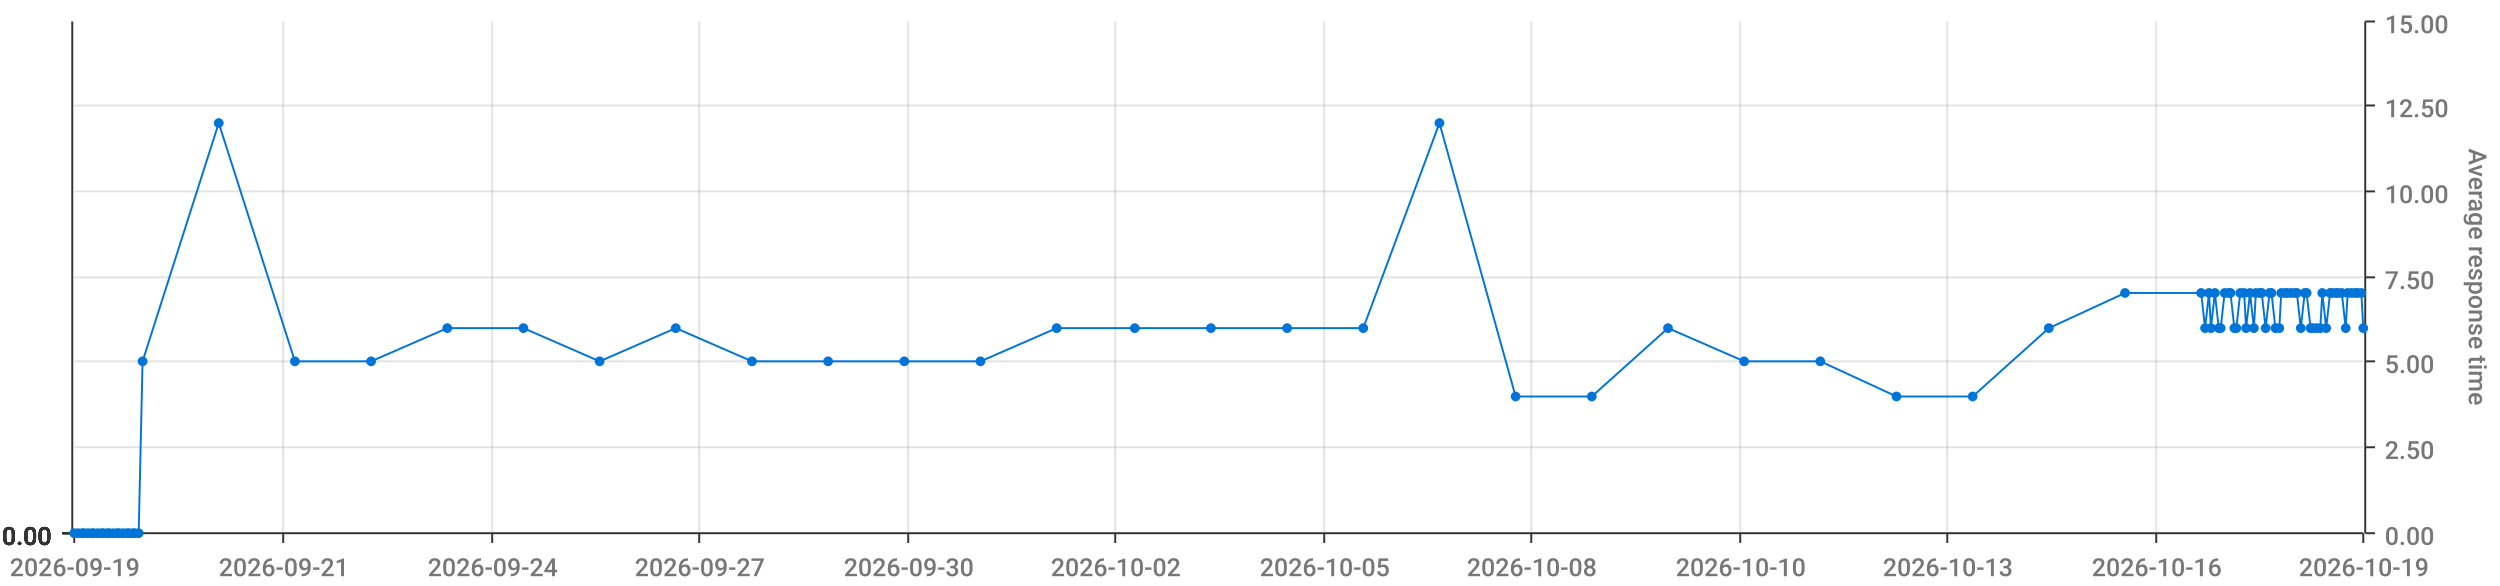
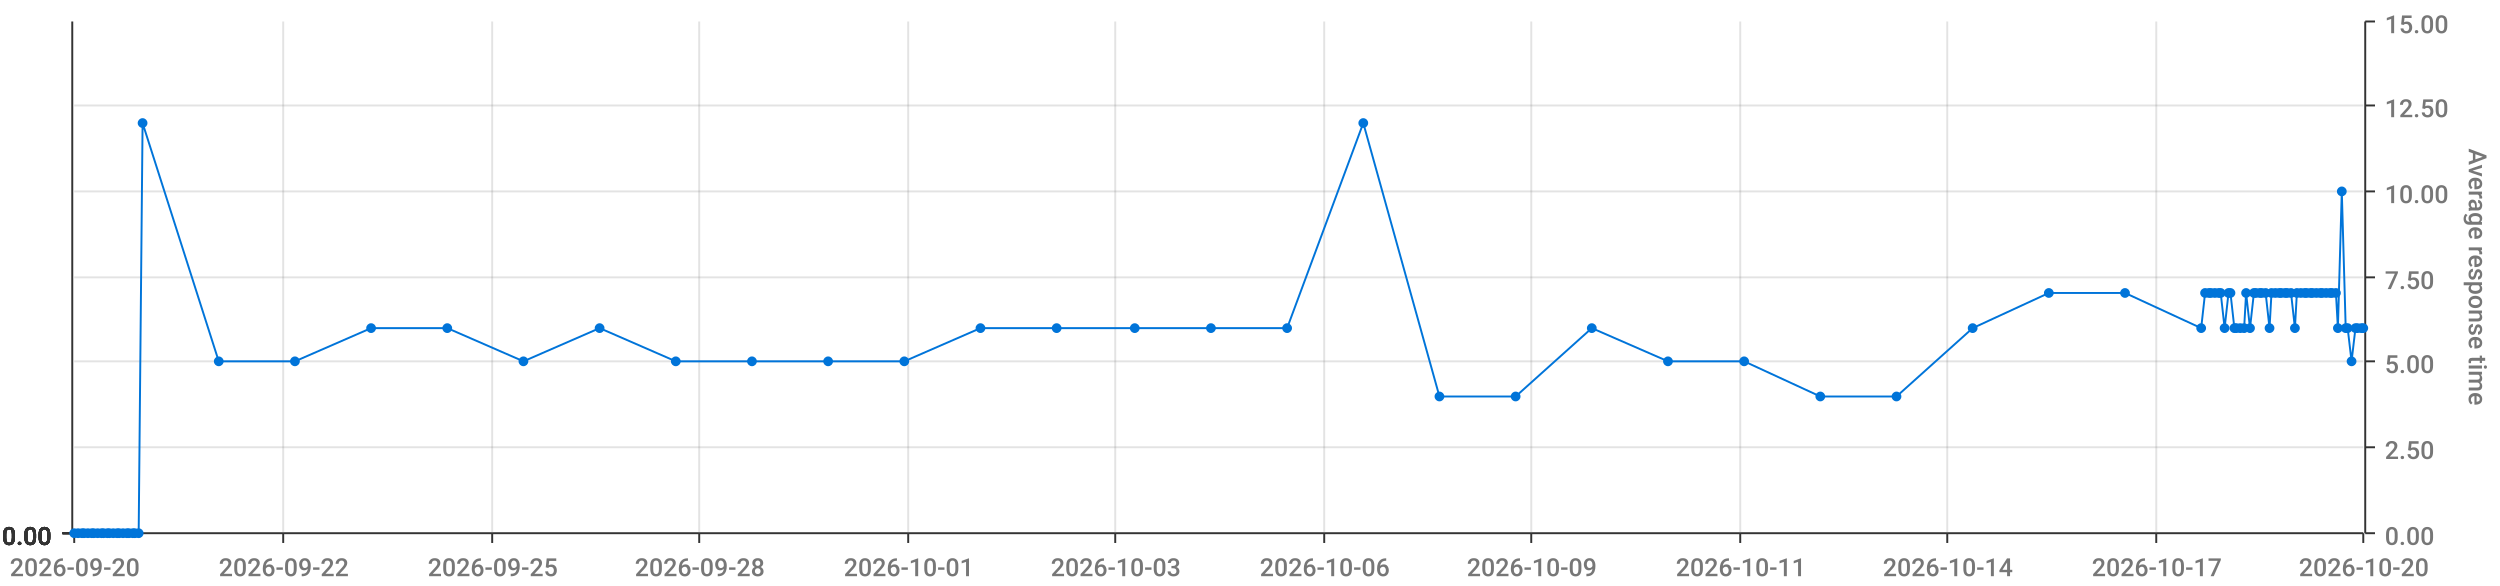
<svg xmlns="http://www.w3.org/2000/svg" viewBox="0 0 1280 300">
  <path d="M 0 0 L 1280 0 L 1280 300 L 0 300 L 0 0" style="stroke-width:0;stroke:rgba(255,255,255,1.0);fill:rgba(255,255,255,0.0)" />
  <path d="M 38 11 L 1210 11 L 1210 273 L 38 273 L 38 11" style="stroke-width:0;stroke:rgba(255,255,255,1.0);fill:rgba(255,255,255,0.0)" />
  <path d="M 38 273 L 1210 273" style="stroke-width:1;stroke:rgba(51,51,51,1.0);fill:rgba(255,255,255,0.0)" />
  <path d="M 38 273 L 38 278" style="stroke-width:1;stroke:rgba(51,51,51,1.0);fill:rgba(255,255,255,0.0)" />
-   <text x="5" y="295" style="stroke-width:0;stroke:none;fill:rgba(119,119,119,1.0);font-size:12.8px;font-family:'Roboto Medium',sans-serif">2026-09-19</text>
+   <text x="5" y="295" style="stroke-width:0;stroke:none;fill:rgba(119,119,119,1.0);font-size:12.8px;font-family:'Roboto Medium',sans-serif">2026-09-20</text>
  <path d="M 145 273 L 145 278" style="stroke-width:1;stroke:rgba(51,51,51,1.0);fill:rgba(255,255,255,0.0)" />
-   <text x="112" y="295" style="stroke-width:0;stroke:none;fill:rgba(119,119,119,1.0);font-size:12.8px;font-family:'Roboto Medium',sans-serif">2026-09-21</text>
+   <text x="112" y="295" style="stroke-width:0;stroke:none;fill:rgba(119,119,119,1.0);font-size:12.8px;font-family:'Roboto Medium',sans-serif">2026-09-22</text>
  <path d="M 252 273 L 252 278" style="stroke-width:1;stroke:rgba(51,51,51,1.0);fill:rgba(255,255,255,0.0)" />
-   <text x="219" y="295" style="stroke-width:0;stroke:none;fill:rgba(119,119,119,1.0);font-size:12.8px;font-family:'Roboto Medium',sans-serif">2026-09-24</text>
+   <text x="219" y="295" style="stroke-width:0;stroke:none;fill:rgba(119,119,119,1.0);font-size:12.8px;font-family:'Roboto Medium',sans-serif">2026-09-25</text>
  <path d="M 358 273 L 358 278" style="stroke-width:1;stroke:rgba(51,51,51,1.0);fill:rgba(255,255,255,0.0)" />
-   <text x="325" y="295" style="stroke-width:0;stroke:none;fill:rgba(119,119,119,1.0);font-size:12.8px;font-family:'Roboto Medium',sans-serif">2026-09-27</text>
+   <text x="325" y="295" style="stroke-width:0;stroke:none;fill:rgba(119,119,119,1.0);font-size:12.8px;font-family:'Roboto Medium',sans-serif">2026-09-28</text>
  <path d="M 465 273 L 465 278" style="stroke-width:1;stroke:rgba(51,51,51,1.0);fill:rgba(255,255,255,0.0)" />
-   <text x="432" y="295" style="stroke-width:0;stroke:none;fill:rgba(119,119,119,1.0);font-size:12.8px;font-family:'Roboto Medium',sans-serif">2026-09-30</text>
+   <text x="432" y="295" style="stroke-width:0;stroke:none;fill:rgba(119,119,119,1.0);font-size:12.8px;font-family:'Roboto Medium',sans-serif">2026-10-01</text>
  <path d="M 571 273 L 571 278" style="stroke-width:1;stroke:rgba(51,51,51,1.0);fill:rgba(255,255,255,0.0)" />
-   <text x="538" y="295" style="stroke-width:0;stroke:none;fill:rgba(119,119,119,1.0);font-size:12.8px;font-family:'Roboto Medium',sans-serif">2026-10-02</text>
+   <text x="538" y="295" style="stroke-width:0;stroke:none;fill:rgba(119,119,119,1.0);font-size:12.8px;font-family:'Roboto Medium',sans-serif">2026-10-03</text>
  <path d="M 678 273 L 678 278" style="stroke-width:1;stroke:rgba(51,51,51,1.0);fill:rgba(255,255,255,0.0)" />
-   <text x="645" y="295" style="stroke-width:0;stroke:none;fill:rgba(119,119,119,1.0);font-size:12.8px;font-family:'Roboto Medium',sans-serif">2026-10-05</text>
+   <text x="645" y="295" style="stroke-width:0;stroke:none;fill:rgba(119,119,119,1.0);font-size:12.8px;font-family:'Roboto Medium',sans-serif">2026-10-06</text>
  <path d="M 784 273 L 784 278" style="stroke-width:1;stroke:rgba(51,51,51,1.0);fill:rgba(255,255,255,0.0)" />
-   <text x="751" y="295" style="stroke-width:0;stroke:none;fill:rgba(119,119,119,1.0);font-size:12.8px;font-family:'Roboto Medium',sans-serif">2026-10-08</text>
+   <text x="751" y="295" style="stroke-width:0;stroke:none;fill:rgba(119,119,119,1.0);font-size:12.8px;font-family:'Roboto Medium',sans-serif">2026-10-09</text>
  <path d="M 891 273 L 891 278" style="stroke-width:1;stroke:rgba(51,51,51,1.0);fill:rgba(255,255,255,0.0)" />
-   <text x="858" y="295" style="stroke-width:0;stroke:none;fill:rgba(119,119,119,1.0);font-size:12.8px;font-family:'Roboto Medium',sans-serif">2026-10-10</text>
+   <text x="858" y="295" style="stroke-width:0;stroke:none;fill:rgba(119,119,119,1.0);font-size:12.8px;font-family:'Roboto Medium',sans-serif">2026-10-11</text>
  <path d="M 997 273 L 997 278" style="stroke-width:1;stroke:rgba(51,51,51,1.0);fill:rgba(255,255,255,0.0)" />
-   <text x="964" y="295" style="stroke-width:0;stroke:none;fill:rgba(119,119,119,1.0);font-size:12.8px;font-family:'Roboto Medium',sans-serif">2026-10-13</text>
+   <text x="964" y="295" style="stroke-width:0;stroke:none;fill:rgba(119,119,119,1.0);font-size:12.8px;font-family:'Roboto Medium',sans-serif">2026-10-14</text>
  <path d="M 1104 273 L 1104 278" style="stroke-width:1;stroke:rgba(51,51,51,1.0);fill:rgba(255,255,255,0.0)" />
-   <text x="1071" y="295" style="stroke-width:0;stroke:none;fill:rgba(119,119,119,1.0);font-size:12.8px;font-family:'Roboto Medium',sans-serif">2026-10-16</text>
+   <text x="1071" y="295" style="stroke-width:0;stroke:none;fill:rgba(119,119,119,1.0);font-size:12.8px;font-family:'Roboto Medium',sans-serif">2026-10-17</text>
  <path d="M 1210 273 L 1210 278" style="stroke-width:1;stroke:rgba(51,51,51,1.0);fill:rgba(255,255,255,0.0)" />
-   <text x="1177" y="295" style="stroke-width:0;stroke:none;fill:rgba(119,119,119,1.0);font-size:12.8px;font-family:'Roboto Medium',sans-serif">2026-10-19</text>
+   <text x="1177" y="295" style="stroke-width:0;stroke:none;fill:rgba(119,119,119,1.0);font-size:12.8px;font-family:'Roboto Medium',sans-serif">2026-10-20</text>
  <path d="M 145 273 L 145 11" style="stroke-width:1;stroke:rgba(119,119,119,0.2);fill:none" />
  <path d="M 252 273 L 252 11" style="stroke-width:1;stroke:rgba(119,119,119,0.2);fill:none" />
  <path d="M 358 273 L 358 11" style="stroke-width:1;stroke:rgba(119,119,119,0.2);fill:none" />
  <path d="M 465 273 L 465 11" style="stroke-width:1;stroke:rgba(119,119,119,0.2);fill:none" />
  <path d="M 571 273 L 571 11" style="stroke-width:1;stroke:rgba(119,119,119,0.2);fill:none" />
  <path d="M 678 273 L 678 11" style="stroke-width:1;stroke:rgba(119,119,119,0.2);fill:none" />
  <path d="M 784 273 L 784 11" style="stroke-width:1;stroke:rgba(119,119,119,0.2);fill:none" />
  <path d="M 891 273 L 891 11" style="stroke-width:1;stroke:rgba(119,119,119,0.2);fill:none" />
  <path d="M 997 273 L 997 11" style="stroke-width:1;stroke:rgba(119,119,119,0.2);fill:none" />
  <path d="M 1104 273 L 1104 11" style="stroke-width:1;stroke:rgba(119,119,119,0.2);fill:none" />
  <path d="M 1211 273 L 1211 11" style="stroke-width:1;stroke:rgba(51,51,51,1.0);fill:rgba(255,255,255,0.0)" />
  <path d="M 1211 273 L 1216 273" style="stroke-width:1;stroke:rgba(51,51,51,1.0);fill:rgba(255,255,255,0.0)" />
  <text x="1221" y="279" style="stroke-width:0;stroke:none;fill:rgba(119,119,119,1.0);font-size:12.8px;font-family:'Roboto Medium',sans-serif">0.00</text>
  <path d="M 1211 229 L 1216 229" style="stroke-width:1;stroke:rgba(51,51,51,1.0);fill:rgba(255,255,255,0.0)" />
  <text x="1221" y="235" style="stroke-width:0;stroke:none;fill:rgba(119,119,119,1.0);font-size:12.8px;font-family:'Roboto Medium',sans-serif">2.50</text>
  <path d="M 1211 185 L 1216 185" style="stroke-width:1;stroke:rgba(51,51,51,1.0);fill:rgba(255,255,255,0.0)" />
  <text x="1221" y="191" style="stroke-width:0;stroke:none;fill:rgba(119,119,119,1.0);font-size:12.8px;font-family:'Roboto Medium',sans-serif">5.00</text>
  <path d="M 1211 142 L 1216 142" style="stroke-width:1;stroke:rgba(51,51,51,1.0);fill:rgba(255,255,255,0.0)" />
  <text x="1221" y="148" style="stroke-width:0;stroke:none;fill:rgba(119,119,119,1.0);font-size:12.8px;font-family:'Roboto Medium',sans-serif">7.50</text>
  <path d="M 1211 98 L 1216 98" style="stroke-width:1;stroke:rgba(51,51,51,1.0);fill:rgba(255,255,255,0.0)" />
  <text x="1221" y="104" style="stroke-width:0;stroke:none;fill:rgba(119,119,119,1.0);font-size:12.8px;font-family:'Roboto Medium',sans-serif">10.00</text>
  <path d="M 1211 54 L 1216 54" style="stroke-width:1;stroke:rgba(51,51,51,1.0);fill:rgba(255,255,255,0.0)" />
  <text x="1221" y="60" style="stroke-width:0;stroke:none;fill:rgba(119,119,119,1.0);font-size:12.8px;font-family:'Roboto Medium',sans-serif">12.50</text>
  <path d="M 1211 11 L 1216 11" style="stroke-width:1;stroke:rgba(51,51,51,1.0);fill:rgba(255,255,255,0.0)" />
  <text x="1221" y="17" style="stroke-width:0;stroke:none;fill:rgba(119,119,119,1.0);font-size:12.8px;font-family:'Roboto Medium',sans-serif">15.00</text>
  <text x="1264" y="76" style="stroke-width:0;stroke:none;fill:rgba(119,119,119,1.0);font-size:12.8px;font-family:'Roboto Medium',sans-serif" transform="rotate(90.00,1264,76)">Average response time</text>
  <path d="M 38 273 L 1210 273" style="stroke-width:0;stroke:rgba(255,255,255,0.0);fill:none" />
  <path d="M 38 229 L 1210 229" style="stroke-width:1;stroke:rgba(119,119,119,0.2);fill:none" />
  <path d="M 38 185 L 1210 185" style="stroke-width:1;stroke:rgba(119,119,119,0.2);fill:none" />
  <path d="M 38 142 L 1210 142" style="stroke-width:1;stroke:rgba(119,119,119,0.2);fill:none" />
  <path d="M 38 98 L 1210 98" style="stroke-width:1;stroke:rgba(119,119,119,0.2);fill:none" />
  <path d="M 38 54 L 1210 54" style="stroke-width:1;stroke:rgba(119,119,119,0.2);fill:none" />
  <path d="M 37 273 L 37 11" style="stroke-width:1;stroke:rgba(51,51,51,1.0);fill:rgba(255,255,255,0.0)" />
  <path d="M 37 273 L 32 273" style="stroke-width:1;stroke:rgba(51,51,51,1.0);fill:rgba(255,255,255,0.0)" />
  <text x="1" y="279" style="stroke-width:0;stroke:none;fill:rgba(51,51,51,1.0);font-size:12.8px;font-family:'Roboto Medium',sans-serif">0.00</text>
  <path d="M 37 273 L 32 273" style="stroke-width:1;stroke:rgba(51,51,51,1.0);fill:rgba(255,255,255,0.0)" />
  <text x="1" y="279" style="stroke-width:0;stroke:none;fill:rgba(51,51,51,1.0);font-size:12.8px;font-family:'Roboto Medium',sans-serif">0.00</text>
  <path d="M 37 273 L 32 273" style="stroke-width:1;stroke:rgba(51,51,51,1.0);fill:rgba(255,255,255,0.0)" />
  <text x="1" y="279" style="stroke-width:0;stroke:none;fill:rgba(51,51,51,1.0);font-size:12.8px;font-family:'Roboto Medium',sans-serif">0.00</text>
  <path d="M 37 273 L 32 273" style="stroke-width:1;stroke:rgba(51,51,51,1.0);fill:rgba(255,255,255,0.0)" />
  <text x="1" y="279" style="stroke-width:0;stroke:none;fill:rgba(51,51,51,1.0);font-size:12.8px;font-family:'Roboto Medium',sans-serif">0.00</text>
  <path d="M 37 273 L 32 273" style="stroke-width:1;stroke:rgba(51,51,51,1.0);fill:rgba(255,255,255,0.0)" />
  <text x="1" y="279" style="stroke-width:0;stroke:none;fill:rgba(51,51,51,1.0);font-size:12.8px;font-family:'Roboto Medium',sans-serif">0.00</text>
  <path d="M 37 273 L 32 273" style="stroke-width:1;stroke:rgba(51,51,51,1.0);fill:rgba(255,255,255,0.0)" />
  <text x="1" y="279" style="stroke-width:0;stroke:none;fill:rgba(51,51,51,1.0);font-size:12.8px;font-family:'Roboto Medium',sans-serif">0.00</text>
  <path d="M 37 273 L 32 273" style="stroke-width:1;stroke:rgba(51,51,51,1.0);fill:rgba(255,255,255,0.0)" />
  <text x="1" y="279" style="stroke-width:0;stroke:none;fill:rgba(51,51,51,1.0);font-size:12.8px;font-family:'Roboto Medium',sans-serif">0.00</text>
  <path d="M 38 273 L 1210 273" style="stroke-width:0;stroke:rgba(255,255,255,0.0);fill:none" />
  <path d="M 38 273 L 1210 273" style="stroke-width:0;stroke:rgba(255,255,255,0.0);fill:none" />
  <path d="M 38 273 L 1210 273" style="stroke-width:0;stroke:rgba(255,255,255,0.0);fill:none" />
  <path d="M 38 273 L 1210 273" style="stroke-width:0;stroke:rgba(255,255,255,0.0);fill:none" />
  <path d="M 38 273 L 1210 273" style="stroke-width:0;stroke:rgba(255,255,255,0.0);fill:none" />
  <path d="M 38 273 L 1210 273" style="stroke-width:0;stroke:rgba(255,255,255,0.0);fill:none" />
-   <path d="M 38 273 L 40 273 L 42 273 L 43 273 L 45 273 L 47 273 L 48 273 L 50 273 L 52 273 L 53 273 L 55 273 L 56 273 L 58 273 L 60 273 L 61 273 L 63 273 L 65 273 L 66 273 L 68 273 L 69 273 L 71 273 L 73 185 L 112 63 L 151 185 L 190 185 L 229 168 L 268 168 L 307 185 L 346 168 L 385 185 L 424 185 L 463 185 L 502 185 L 541 168 L 581 168 L 620 168 L 659 168 L 698 168 L 737 63 L 776 203 L 815 203 L 854 168 L 893 185 L 932 185 L 971 203 L 1010 203 L 1049 168 L 1088 150 L 1127 150 L 1129 168 L 1131 150 L 1132 168 L 1134 150 L 1136 168 L 1137 168 L 1139 150 L 1141 150 L 1142 150 L 1144 168 L 1145 168 L 1147 150 L 1149 150 L 1150 168 L 1152 150 L 1154 168 L 1155 150 L 1157 150 L 1158 150 L 1160 168 L 1162 150 L 1163 150 L 1165 168 L 1167 168 L 1168 150 L 1170 150 L 1171 150 L 1173 150 L 1175 150 L 1176 150 L 1178 168 L 1180 150 L 1181 150 L 1183 168 L 1184 168 L 1186 168 L 1188 168 L 1189 150 L 1191 168 L 1193 150 L 1194 150 L 1196 150 L 1197 150 L 1199 150 L 1201 168 L 1202 150 L 1204 150 L 1206 150 L 1207 150 L 1209 150 L 1210 168" style="stroke-width:1;stroke:rgba(0,116,217,1.0);fill:rgba(255,255,255,0.0)" />
+   <path d="M 38 273 L 40 273 L 42 273 L 43 273 L 45 273 L 47 273 L 48 273 L 50 273 L 52 273 L 53 273 L 55 273 L 56 273 L 58 273 L 60 273 L 61 273 L 63 273 L 65 273 L 66 273 L 68 273 L 69 273 L 71 273 L 73 63 L 112 185 L 151 185 L 190 168 L 229 168 L 268 185 L 307 168 L 346 185 L 385 185 L 424 185 L 463 185 L 502 168 L 541 168 L 581 168 L 620 168 L 659 168 L 698 63 L 737 203 L 776 203 L 815 168 L 854 185 L 893 185 L 932 203 L 971 203 L 1010 168 L 1049 150 L 1088 150 L 1127 168 L 1129 150 L 1131 150 L 1132 150 L 1134 150 L 1136 150 L 1137 150 L 1139 168 L 1141 150 L 1142 150 L 1144 168 L 1145 168 L 1147 168 L 1149 168 L 1150 150 L 1152 168 L 1154 150 L 1155 150 L 1157 150 L 1158 150 L 1160 150 L 1162 168 L 1163 150 L 1165 150 L 1167 150 L 1168 150 L 1170 150 L 1171 150 L 1173 150 L 1175 168 L 1176 150 L 1178 150 L 1180 150 L 1181 150 L 1183 150 L 1184 150 L 1186 150 L 1188 150 L 1189 150 L 1191 150 L 1193 150 L 1194 150 L 1196 150 L 1197 168 L 1199 98 L 1201 168 L 1202 168 L 1204 185 L 1206 168 L 1207 168 L 1209 168 L 1210 168" style="stroke-width:1;stroke:rgba(0,116,217,1.0);fill:rgba(255,255,255,0.0)" />
  <circle cx="38" cy="273" r="2" style="stroke-width:1;stroke:rgba(0,116,217,1.0);fill:rgba(0,116,217,1.0)" />
  <path d="" style="stroke-width:1;stroke:rgba(0,116,217,1.0);fill:rgba(0,116,217,1.0)" />
  <circle cx="40" cy="273" r="2" style="stroke-width:1;stroke:rgba(0,116,217,1.0);fill:rgba(0,116,217,1.0)" />
  <path d="" style="stroke-width:1;stroke:rgba(0,116,217,1.0);fill:rgba(0,116,217,1.0)" />
  <circle cx="42" cy="273" r="2" style="stroke-width:1;stroke:rgba(0,116,217,1.0);fill:rgba(0,116,217,1.0)" />
  <path d="" style="stroke-width:1;stroke:rgba(0,116,217,1.0);fill:rgba(0,116,217,1.0)" />
  <circle cx="43" cy="273" r="2" style="stroke-width:1;stroke:rgba(0,116,217,1.0);fill:rgba(0,116,217,1.0)" />
  <path d="" style="stroke-width:1;stroke:rgba(0,116,217,1.0);fill:rgba(0,116,217,1.0)" />
  <circle cx="45" cy="273" r="2" style="stroke-width:1;stroke:rgba(0,116,217,1.0);fill:rgba(0,116,217,1.0)" />
  <path d="" style="stroke-width:1;stroke:rgba(0,116,217,1.0);fill:rgba(0,116,217,1.0)" />
  <circle cx="47" cy="273" r="2" style="stroke-width:1;stroke:rgba(0,116,217,1.0);fill:rgba(0,116,217,1.0)" />
  <path d="" style="stroke-width:1;stroke:rgba(0,116,217,1.0);fill:rgba(0,116,217,1.0)" />
  <circle cx="48" cy="273" r="2" style="stroke-width:1;stroke:rgba(0,116,217,1.0);fill:rgba(0,116,217,1.0)" />
  <path d="" style="stroke-width:1;stroke:rgba(0,116,217,1.0);fill:rgba(0,116,217,1.0)" />
  <circle cx="50" cy="273" r="2" style="stroke-width:1;stroke:rgba(0,116,217,1.0);fill:rgba(0,116,217,1.0)" />
  <path d="" style="stroke-width:1;stroke:rgba(0,116,217,1.0);fill:rgba(0,116,217,1.0)" />
  <circle cx="52" cy="273" r="2" style="stroke-width:1;stroke:rgba(0,116,217,1.0);fill:rgba(0,116,217,1.0)" />
  <path d="" style="stroke-width:1;stroke:rgba(0,116,217,1.0);fill:rgba(0,116,217,1.0)" />
  <circle cx="53" cy="273" r="2" style="stroke-width:1;stroke:rgba(0,116,217,1.0);fill:rgba(0,116,217,1.0)" />
  <path d="" style="stroke-width:1;stroke:rgba(0,116,217,1.0);fill:rgba(0,116,217,1.0)" />
  <circle cx="55" cy="273" r="2" style="stroke-width:1;stroke:rgba(0,116,217,1.0);fill:rgba(0,116,217,1.0)" />
  <path d="" style="stroke-width:1;stroke:rgba(0,116,217,1.0);fill:rgba(0,116,217,1.0)" />
  <circle cx="56" cy="273" r="2" style="stroke-width:1;stroke:rgba(0,116,217,1.0);fill:rgba(0,116,217,1.0)" />
  <path d="" style="stroke-width:1;stroke:rgba(0,116,217,1.0);fill:rgba(0,116,217,1.0)" />
  <circle cx="58" cy="273" r="2" style="stroke-width:1;stroke:rgba(0,116,217,1.0);fill:rgba(0,116,217,1.0)" />
  <path d="" style="stroke-width:1;stroke:rgba(0,116,217,1.0);fill:rgba(0,116,217,1.0)" />
  <circle cx="60" cy="273" r="2" style="stroke-width:1;stroke:rgba(0,116,217,1.0);fill:rgba(0,116,217,1.0)" />
  <path d="" style="stroke-width:1;stroke:rgba(0,116,217,1.0);fill:rgba(0,116,217,1.0)" />
  <circle cx="61" cy="273" r="2" style="stroke-width:1;stroke:rgba(0,116,217,1.0);fill:rgba(0,116,217,1.0)" />
  <path d="" style="stroke-width:1;stroke:rgba(0,116,217,1.0);fill:rgba(0,116,217,1.0)" />
  <circle cx="63" cy="273" r="2" style="stroke-width:1;stroke:rgba(0,116,217,1.0);fill:rgba(0,116,217,1.0)" />
  <path d="" style="stroke-width:1;stroke:rgba(0,116,217,1.0);fill:rgba(0,116,217,1.0)" />
  <circle cx="65" cy="273" r="2" style="stroke-width:1;stroke:rgba(0,116,217,1.0);fill:rgba(0,116,217,1.0)" />
  <path d="" style="stroke-width:1;stroke:rgba(0,116,217,1.0);fill:rgba(0,116,217,1.0)" />
  <circle cx="66" cy="273" r="2" style="stroke-width:1;stroke:rgba(0,116,217,1.0);fill:rgba(0,116,217,1.0)" />
  <path d="" style="stroke-width:1;stroke:rgba(0,116,217,1.0);fill:rgba(0,116,217,1.0)" />
  <circle cx="68" cy="273" r="2" style="stroke-width:1;stroke:rgba(0,116,217,1.0);fill:rgba(0,116,217,1.0)" />
  <path d="" style="stroke-width:1;stroke:rgba(0,116,217,1.0);fill:rgba(0,116,217,1.0)" />
  <circle cx="69" cy="273" r="2" style="stroke-width:1;stroke:rgba(0,116,217,1.0);fill:rgba(0,116,217,1.0)" />
  <path d="" style="stroke-width:1;stroke:rgba(0,116,217,1.0);fill:rgba(0,116,217,1.0)" />
  <circle cx="71" cy="273" r="2" style="stroke-width:1;stroke:rgba(0,116,217,1.0);fill:rgba(0,116,217,1.0)" />
  <path d="" style="stroke-width:1;stroke:rgba(0,116,217,1.0);fill:rgba(0,116,217,1.0)" />
-   <circle cx="73" cy="185" r="2" style="stroke-width:1;stroke:rgba(0,116,217,1.0);fill:rgba(0,116,217,1.0)" />
-   <path d="" style="stroke-width:1;stroke:rgba(0,116,217,1.0);fill:rgba(0,116,217,1.0)" />
-   <circle cx="112" cy="63" r="2" style="stroke-width:1;stroke:rgba(0,116,217,1.0);fill:rgba(0,116,217,1.0)" />
+   <circle cx="73" cy="63" r="2" style="stroke-width:1;stroke:rgba(0,116,217,1.0);fill:rgba(0,116,217,1.0)" />
+   <path d="" style="stroke-width:1;stroke:rgba(0,116,217,1.0);fill:rgba(0,116,217,1.0)" />
+   <circle cx="112" cy="185" r="2" style="stroke-width:1;stroke:rgba(0,116,217,1.0);fill:rgba(0,116,217,1.0)" />
  <path d="" style="stroke-width:1;stroke:rgba(0,116,217,1.0);fill:rgba(0,116,217,1.0)" />
  <circle cx="151" cy="185" r="2" style="stroke-width:1;stroke:rgba(0,116,217,1.0);fill:rgba(0,116,217,1.0)" />
  <path d="" style="stroke-width:1;stroke:rgba(0,116,217,1.0);fill:rgba(0,116,217,1.0)" />
-   <circle cx="190" cy="185" r="2" style="stroke-width:1;stroke:rgba(0,116,217,1.0);fill:rgba(0,116,217,1.0)" />
+   <circle cx="190" cy="168" r="2" style="stroke-width:1;stroke:rgba(0,116,217,1.0);fill:rgba(0,116,217,1.0)" />
  <path d="" style="stroke-width:1;stroke:rgba(0,116,217,1.0);fill:rgba(0,116,217,1.0)" />
  <circle cx="229" cy="168" r="2" style="stroke-width:1;stroke:rgba(0,116,217,1.0);fill:rgba(0,116,217,1.0)" />
  <path d="" style="stroke-width:1;stroke:rgba(0,116,217,1.0);fill:rgba(0,116,217,1.0)" />
-   <circle cx="268" cy="168" r="2" style="stroke-width:1;stroke:rgba(0,116,217,1.0);fill:rgba(0,116,217,1.0)" />
-   <path d="" style="stroke-width:1;stroke:rgba(0,116,217,1.0);fill:rgba(0,116,217,1.0)" />
-   <circle cx="307" cy="185" r="2" style="stroke-width:1;stroke:rgba(0,116,217,1.0);fill:rgba(0,116,217,1.0)" />
-   <path d="" style="stroke-width:1;stroke:rgba(0,116,217,1.0);fill:rgba(0,116,217,1.0)" />
-   <circle cx="346" cy="168" r="2" style="stroke-width:1;stroke:rgba(0,116,217,1.0);fill:rgba(0,116,217,1.0)" />
+   <circle cx="268" cy="185" r="2" style="stroke-width:1;stroke:rgba(0,116,217,1.0);fill:rgba(0,116,217,1.0)" />
+   <path d="" style="stroke-width:1;stroke:rgba(0,116,217,1.0);fill:rgba(0,116,217,1.0)" />
+   <circle cx="307" cy="168" r="2" style="stroke-width:1;stroke:rgba(0,116,217,1.0);fill:rgba(0,116,217,1.0)" />
+   <path d="" style="stroke-width:1;stroke:rgba(0,116,217,1.0);fill:rgba(0,116,217,1.0)" />
+   <circle cx="346" cy="185" r="2" style="stroke-width:1;stroke:rgba(0,116,217,1.0);fill:rgba(0,116,217,1.0)" />
  <path d="" style="stroke-width:1;stroke:rgba(0,116,217,1.0);fill:rgba(0,116,217,1.0)" />
  <circle cx="385" cy="185" r="2" style="stroke-width:1;stroke:rgba(0,116,217,1.0);fill:rgba(0,116,217,1.0)" />
  <path d="" style="stroke-width:1;stroke:rgba(0,116,217,1.0);fill:rgba(0,116,217,1.0)" />
  <circle cx="424" cy="185" r="2" style="stroke-width:1;stroke:rgba(0,116,217,1.0);fill:rgba(0,116,217,1.0)" />
  <path d="" style="stroke-width:1;stroke:rgba(0,116,217,1.0);fill:rgba(0,116,217,1.0)" />
  <circle cx="463" cy="185" r="2" style="stroke-width:1;stroke:rgba(0,116,217,1.0);fill:rgba(0,116,217,1.0)" />
  <path d="" style="stroke-width:1;stroke:rgba(0,116,217,1.0);fill:rgba(0,116,217,1.0)" />
-   <circle cx="502" cy="185" r="2" style="stroke-width:1;stroke:rgba(0,116,217,1.0);fill:rgba(0,116,217,1.0)" />
+   <circle cx="502" cy="168" r="2" style="stroke-width:1;stroke:rgba(0,116,217,1.0);fill:rgba(0,116,217,1.0)" />
  <path d="" style="stroke-width:1;stroke:rgba(0,116,217,1.0);fill:rgba(0,116,217,1.0)" />
  <circle cx="541" cy="168" r="2" style="stroke-width:1;stroke:rgba(0,116,217,1.0);fill:rgba(0,116,217,1.0)" />
  <path d="" style="stroke-width:1;stroke:rgba(0,116,217,1.0);fill:rgba(0,116,217,1.0)" />
  <circle cx="581" cy="168" r="2" style="stroke-width:1;stroke:rgba(0,116,217,1.0);fill:rgba(0,116,217,1.0)" />
  <path d="" style="stroke-width:1;stroke:rgba(0,116,217,1.0);fill:rgba(0,116,217,1.0)" />
  <circle cx="620" cy="168" r="2" style="stroke-width:1;stroke:rgba(0,116,217,1.0);fill:rgba(0,116,217,1.0)" />
  <path d="" style="stroke-width:1;stroke:rgba(0,116,217,1.0);fill:rgba(0,116,217,1.0)" />
  <circle cx="659" cy="168" r="2" style="stroke-width:1;stroke:rgba(0,116,217,1.0);fill:rgba(0,116,217,1.0)" />
  <path d="" style="stroke-width:1;stroke:rgba(0,116,217,1.0);fill:rgba(0,116,217,1.0)" />
-   <circle cx="698" cy="168" r="2" style="stroke-width:1;stroke:rgba(0,116,217,1.0);fill:rgba(0,116,217,1.0)" />
-   <path d="" style="stroke-width:1;stroke:rgba(0,116,217,1.0);fill:rgba(0,116,217,1.0)" />
-   <circle cx="737" cy="63" r="2" style="stroke-width:1;stroke:rgba(0,116,217,1.0);fill:rgba(0,116,217,1.0)" />
+   <circle cx="698" cy="63" r="2" style="stroke-width:1;stroke:rgba(0,116,217,1.0);fill:rgba(0,116,217,1.0)" />
+   <path d="" style="stroke-width:1;stroke:rgba(0,116,217,1.0);fill:rgba(0,116,217,1.0)" />
+   <circle cx="737" cy="203" r="2" style="stroke-width:1;stroke:rgba(0,116,217,1.0);fill:rgba(0,116,217,1.0)" />
  <path d="" style="stroke-width:1;stroke:rgba(0,116,217,1.0);fill:rgba(0,116,217,1.0)" />
  <circle cx="776" cy="203" r="2" style="stroke-width:1;stroke:rgba(0,116,217,1.0);fill:rgba(0,116,217,1.0)" />
  <path d="" style="stroke-width:1;stroke:rgba(0,116,217,1.0);fill:rgba(0,116,217,1.0)" />
-   <circle cx="815" cy="203" r="2" style="stroke-width:1;stroke:rgba(0,116,217,1.0);fill:rgba(0,116,217,1.0)" />
-   <path d="" style="stroke-width:1;stroke:rgba(0,116,217,1.0);fill:rgba(0,116,217,1.0)" />
-   <circle cx="854" cy="168" r="2" style="stroke-width:1;stroke:rgba(0,116,217,1.0);fill:rgba(0,116,217,1.0)" />
+   <circle cx="815" cy="168" r="2" style="stroke-width:1;stroke:rgba(0,116,217,1.0);fill:rgba(0,116,217,1.0)" />
+   <path d="" style="stroke-width:1;stroke:rgba(0,116,217,1.0);fill:rgba(0,116,217,1.0)" />
+   <circle cx="854" cy="185" r="2" style="stroke-width:1;stroke:rgba(0,116,217,1.0);fill:rgba(0,116,217,1.0)" />
  <path d="" style="stroke-width:1;stroke:rgba(0,116,217,1.0);fill:rgba(0,116,217,1.0)" />
  <circle cx="893" cy="185" r="2" style="stroke-width:1;stroke:rgba(0,116,217,1.0);fill:rgba(0,116,217,1.0)" />
  <path d="" style="stroke-width:1;stroke:rgba(0,116,217,1.0);fill:rgba(0,116,217,1.0)" />
-   <circle cx="932" cy="185" r="2" style="stroke-width:1;stroke:rgba(0,116,217,1.0);fill:rgba(0,116,217,1.0)" />
+   <circle cx="932" cy="203" r="2" style="stroke-width:1;stroke:rgba(0,116,217,1.0);fill:rgba(0,116,217,1.0)" />
  <path d="" style="stroke-width:1;stroke:rgba(0,116,217,1.0);fill:rgba(0,116,217,1.0)" />
  <circle cx="971" cy="203" r="2" style="stroke-width:1;stroke:rgba(0,116,217,1.0);fill:rgba(0,116,217,1.0)" />
  <path d="" style="stroke-width:1;stroke:rgba(0,116,217,1.0);fill:rgba(0,116,217,1.0)" />
-   <circle cx="1010" cy="203" r="2" style="stroke-width:1;stroke:rgba(0,116,217,1.0);fill:rgba(0,116,217,1.0)" />
-   <path d="" style="stroke-width:1;stroke:rgba(0,116,217,1.0);fill:rgba(0,116,217,1.0)" />
-   <circle cx="1049" cy="168" r="2" style="stroke-width:1;stroke:rgba(0,116,217,1.0);fill:rgba(0,116,217,1.0)" />
+   <circle cx="1010" cy="168" r="2" style="stroke-width:1;stroke:rgba(0,116,217,1.0);fill:rgba(0,116,217,1.0)" />
+   <path d="" style="stroke-width:1;stroke:rgba(0,116,217,1.0);fill:rgba(0,116,217,1.0)" />
+   <circle cx="1049" cy="150" r="2" style="stroke-width:1;stroke:rgba(0,116,217,1.0);fill:rgba(0,116,217,1.0)" />
  <path d="" style="stroke-width:1;stroke:rgba(0,116,217,1.0);fill:rgba(0,116,217,1.0)" />
  <circle cx="1088" cy="150" r="2" style="stroke-width:1;stroke:rgba(0,116,217,1.0);fill:rgba(0,116,217,1.0)" />
  <path d="" style="stroke-width:1;stroke:rgba(0,116,217,1.0);fill:rgba(0,116,217,1.0)" />
-   <circle cx="1127" cy="150" r="2" style="stroke-width:1;stroke:rgba(0,116,217,1.0);fill:rgba(0,116,217,1.0)" />
-   <path d="" style="stroke-width:1;stroke:rgba(0,116,217,1.0);fill:rgba(0,116,217,1.0)" />
-   <circle cx="1129" cy="168" r="2" style="stroke-width:1;stroke:rgba(0,116,217,1.0);fill:rgba(0,116,217,1.0)" />
+   <circle cx="1127" cy="168" r="2" style="stroke-width:1;stroke:rgba(0,116,217,1.0);fill:rgba(0,116,217,1.0)" />
+   <path d="" style="stroke-width:1;stroke:rgba(0,116,217,1.0);fill:rgba(0,116,217,1.0)" />
+   <circle cx="1129" cy="150" r="2" style="stroke-width:1;stroke:rgba(0,116,217,1.0);fill:rgba(0,116,217,1.0)" />
  <path d="" style="stroke-width:1;stroke:rgba(0,116,217,1.0);fill:rgba(0,116,217,1.0)" />
  <circle cx="1131" cy="150" r="2" style="stroke-width:1;stroke:rgba(0,116,217,1.0);fill:rgba(0,116,217,1.0)" />
  <path d="" style="stroke-width:1;stroke:rgba(0,116,217,1.0);fill:rgba(0,116,217,1.0)" />
-   <circle cx="1132" cy="168" r="2" style="stroke-width:1;stroke:rgba(0,116,217,1.0);fill:rgba(0,116,217,1.0)" />
+   <circle cx="1132" cy="150" r="2" style="stroke-width:1;stroke:rgba(0,116,217,1.0);fill:rgba(0,116,217,1.0)" />
  <path d="" style="stroke-width:1;stroke:rgba(0,116,217,1.0);fill:rgba(0,116,217,1.0)" />
  <circle cx="1134" cy="150" r="2" style="stroke-width:1;stroke:rgba(0,116,217,1.0);fill:rgba(0,116,217,1.0)" />
  <path d="" style="stroke-width:1;stroke:rgba(0,116,217,1.0);fill:rgba(0,116,217,1.0)" />
-   <circle cx="1136" cy="168" r="2" style="stroke-width:1;stroke:rgba(0,116,217,1.0);fill:rgba(0,116,217,1.0)" />
-   <path d="" style="stroke-width:1;stroke:rgba(0,116,217,1.0);fill:rgba(0,116,217,1.0)" />
-   <circle cx="1137" cy="168" r="2" style="stroke-width:1;stroke:rgba(0,116,217,1.0);fill:rgba(0,116,217,1.0)" />
-   <path d="" style="stroke-width:1;stroke:rgba(0,116,217,1.0);fill:rgba(0,116,217,1.0)" />
-   <circle cx="1139" cy="150" r="2" style="stroke-width:1;stroke:rgba(0,116,217,1.0);fill:rgba(0,116,217,1.0)" />
+   <circle cx="1136" cy="150" r="2" style="stroke-width:1;stroke:rgba(0,116,217,1.0);fill:rgba(0,116,217,1.0)" />
+   <path d="" style="stroke-width:1;stroke:rgba(0,116,217,1.0);fill:rgba(0,116,217,1.0)" />
+   <circle cx="1137" cy="150" r="2" style="stroke-width:1;stroke:rgba(0,116,217,1.0);fill:rgba(0,116,217,1.0)" />
+   <path d="" style="stroke-width:1;stroke:rgba(0,116,217,1.0);fill:rgba(0,116,217,1.0)" />
+   <circle cx="1139" cy="168" r="2" style="stroke-width:1;stroke:rgba(0,116,217,1.0);fill:rgba(0,116,217,1.0)" />
  <path d="" style="stroke-width:1;stroke:rgba(0,116,217,1.0);fill:rgba(0,116,217,1.0)" />
  <circle cx="1141" cy="150" r="2" style="stroke-width:1;stroke:rgba(0,116,217,1.0);fill:rgba(0,116,217,1.0)" />
  <path d="" style="stroke-width:1;stroke:rgba(0,116,217,1.0);fill:rgba(0,116,217,1.0)" />
  <circle cx="1142" cy="150" r="2" style="stroke-width:1;stroke:rgba(0,116,217,1.0);fill:rgba(0,116,217,1.0)" />
  <path d="" style="stroke-width:1;stroke:rgba(0,116,217,1.0);fill:rgba(0,116,217,1.0)" />
  <circle cx="1144" cy="168" r="2" style="stroke-width:1;stroke:rgba(0,116,217,1.0);fill:rgba(0,116,217,1.0)" />
  <path d="" style="stroke-width:1;stroke:rgba(0,116,217,1.0);fill:rgba(0,116,217,1.0)" />
  <circle cx="1145" cy="168" r="2" style="stroke-width:1;stroke:rgba(0,116,217,1.0);fill:rgba(0,116,217,1.0)" />
  <path d="" style="stroke-width:1;stroke:rgba(0,116,217,1.0);fill:rgba(0,116,217,1.0)" />
-   <circle cx="1147" cy="150" r="2" style="stroke-width:1;stroke:rgba(0,116,217,1.0);fill:rgba(0,116,217,1.0)" />
-   <path d="" style="stroke-width:1;stroke:rgba(0,116,217,1.0);fill:rgba(0,116,217,1.0)" />
-   <circle cx="1149" cy="150" r="2" style="stroke-width:1;stroke:rgba(0,116,217,1.0);fill:rgba(0,116,217,1.0)" />
-   <path d="" style="stroke-width:1;stroke:rgba(0,116,217,1.0);fill:rgba(0,116,217,1.0)" />
-   <circle cx="1150" cy="168" r="2" style="stroke-width:1;stroke:rgba(0,116,217,1.0);fill:rgba(0,116,217,1.0)" />
-   <path d="" style="stroke-width:1;stroke:rgba(0,116,217,1.0);fill:rgba(0,116,217,1.0)" />
-   <circle cx="1152" cy="150" r="2" style="stroke-width:1;stroke:rgba(0,116,217,1.0);fill:rgba(0,116,217,1.0)" />
-   <path d="" style="stroke-width:1;stroke:rgba(0,116,217,1.0);fill:rgba(0,116,217,1.0)" />
-   <circle cx="1154" cy="168" r="2" style="stroke-width:1;stroke:rgba(0,116,217,1.0);fill:rgba(0,116,217,1.0)" />
+   <circle cx="1147" cy="168" r="2" style="stroke-width:1;stroke:rgba(0,116,217,1.0);fill:rgba(0,116,217,1.0)" />
+   <path d="" style="stroke-width:1;stroke:rgba(0,116,217,1.0);fill:rgba(0,116,217,1.0)" />
+   <circle cx="1149" cy="168" r="2" style="stroke-width:1;stroke:rgba(0,116,217,1.0);fill:rgba(0,116,217,1.0)" />
+   <path d="" style="stroke-width:1;stroke:rgba(0,116,217,1.0);fill:rgba(0,116,217,1.0)" />
+   <circle cx="1150" cy="150" r="2" style="stroke-width:1;stroke:rgba(0,116,217,1.0);fill:rgba(0,116,217,1.0)" />
+   <path d="" style="stroke-width:1;stroke:rgba(0,116,217,1.0);fill:rgba(0,116,217,1.0)" />
+   <circle cx="1152" cy="168" r="2" style="stroke-width:1;stroke:rgba(0,116,217,1.0);fill:rgba(0,116,217,1.0)" />
+   <path d="" style="stroke-width:1;stroke:rgba(0,116,217,1.0);fill:rgba(0,116,217,1.0)" />
+   <circle cx="1154" cy="150" r="2" style="stroke-width:1;stroke:rgba(0,116,217,1.0);fill:rgba(0,116,217,1.0)" />
  <path d="" style="stroke-width:1;stroke:rgba(0,116,217,1.0);fill:rgba(0,116,217,1.0)" />
  <circle cx="1155" cy="150" r="2" style="stroke-width:1;stroke:rgba(0,116,217,1.0);fill:rgba(0,116,217,1.0)" />
  <path d="" style="stroke-width:1;stroke:rgba(0,116,217,1.0);fill:rgba(0,116,217,1.0)" />
  <circle cx="1157" cy="150" r="2" style="stroke-width:1;stroke:rgba(0,116,217,1.0);fill:rgba(0,116,217,1.0)" />
  <path d="" style="stroke-width:1;stroke:rgba(0,116,217,1.0);fill:rgba(0,116,217,1.0)" />
  <circle cx="1158" cy="150" r="2" style="stroke-width:1;stroke:rgba(0,116,217,1.0);fill:rgba(0,116,217,1.0)" />
  <path d="" style="stroke-width:1;stroke:rgba(0,116,217,1.0);fill:rgba(0,116,217,1.0)" />
-   <circle cx="1160" cy="168" r="2" style="stroke-width:1;stroke:rgba(0,116,217,1.0);fill:rgba(0,116,217,1.0)" />
-   <path d="" style="stroke-width:1;stroke:rgba(0,116,217,1.0);fill:rgba(0,116,217,1.0)" />
-   <circle cx="1162" cy="150" r="2" style="stroke-width:1;stroke:rgba(0,116,217,1.0);fill:rgba(0,116,217,1.0)" />
+   <circle cx="1160" cy="150" r="2" style="stroke-width:1;stroke:rgba(0,116,217,1.0);fill:rgba(0,116,217,1.0)" />
+   <path d="" style="stroke-width:1;stroke:rgba(0,116,217,1.0);fill:rgba(0,116,217,1.0)" />
+   <circle cx="1162" cy="168" r="2" style="stroke-width:1;stroke:rgba(0,116,217,1.0);fill:rgba(0,116,217,1.0)" />
  <path d="" style="stroke-width:1;stroke:rgba(0,116,217,1.0);fill:rgba(0,116,217,1.0)" />
  <circle cx="1163" cy="150" r="2" style="stroke-width:1;stroke:rgba(0,116,217,1.0);fill:rgba(0,116,217,1.0)" />
  <path d="" style="stroke-width:1;stroke:rgba(0,116,217,1.0);fill:rgba(0,116,217,1.0)" />
-   <circle cx="1165" cy="168" r="2" style="stroke-width:1;stroke:rgba(0,116,217,1.0);fill:rgba(0,116,217,1.0)" />
-   <path d="" style="stroke-width:1;stroke:rgba(0,116,217,1.0);fill:rgba(0,116,217,1.0)" />
-   <circle cx="1167" cy="168" r="2" style="stroke-width:1;stroke:rgba(0,116,217,1.0);fill:rgba(0,116,217,1.0)" />
+   <circle cx="1165" cy="150" r="2" style="stroke-width:1;stroke:rgba(0,116,217,1.0);fill:rgba(0,116,217,1.0)" />
+   <path d="" style="stroke-width:1;stroke:rgba(0,116,217,1.0);fill:rgba(0,116,217,1.0)" />
+   <circle cx="1167" cy="150" r="2" style="stroke-width:1;stroke:rgba(0,116,217,1.0);fill:rgba(0,116,217,1.0)" />
  <path d="" style="stroke-width:1;stroke:rgba(0,116,217,1.0);fill:rgba(0,116,217,1.0)" />
  <circle cx="1168" cy="150" r="2" style="stroke-width:1;stroke:rgba(0,116,217,1.0);fill:rgba(0,116,217,1.0)" />
  <path d="" style="stroke-width:1;stroke:rgba(0,116,217,1.0);fill:rgba(0,116,217,1.0)" />
  <circle cx="1170" cy="150" r="2" style="stroke-width:1;stroke:rgba(0,116,217,1.0);fill:rgba(0,116,217,1.0)" />
  <path d="" style="stroke-width:1;stroke:rgba(0,116,217,1.0);fill:rgba(0,116,217,1.0)" />
  <circle cx="1171" cy="150" r="2" style="stroke-width:1;stroke:rgba(0,116,217,1.0);fill:rgba(0,116,217,1.0)" />
  <path d="" style="stroke-width:1;stroke:rgba(0,116,217,1.0);fill:rgba(0,116,217,1.0)" />
  <circle cx="1173" cy="150" r="2" style="stroke-width:1;stroke:rgba(0,116,217,1.0);fill:rgba(0,116,217,1.0)" />
  <path d="" style="stroke-width:1;stroke:rgba(0,116,217,1.0);fill:rgba(0,116,217,1.0)" />
-   <circle cx="1175" cy="150" r="2" style="stroke-width:1;stroke:rgba(0,116,217,1.0);fill:rgba(0,116,217,1.0)" />
+   <circle cx="1175" cy="168" r="2" style="stroke-width:1;stroke:rgba(0,116,217,1.0);fill:rgba(0,116,217,1.0)" />
  <path d="" style="stroke-width:1;stroke:rgba(0,116,217,1.0);fill:rgba(0,116,217,1.0)" />
  <circle cx="1176" cy="150" r="2" style="stroke-width:1;stroke:rgba(0,116,217,1.0);fill:rgba(0,116,217,1.0)" />
  <path d="" style="stroke-width:1;stroke:rgba(0,116,217,1.0);fill:rgba(0,116,217,1.0)" />
-   <circle cx="1178" cy="168" r="2" style="stroke-width:1;stroke:rgba(0,116,217,1.0);fill:rgba(0,116,217,1.0)" />
+   <circle cx="1178" cy="150" r="2" style="stroke-width:1;stroke:rgba(0,116,217,1.0);fill:rgba(0,116,217,1.0)" />
  <path d="" style="stroke-width:1;stroke:rgba(0,116,217,1.0);fill:rgba(0,116,217,1.0)" />
  <circle cx="1180" cy="150" r="2" style="stroke-width:1;stroke:rgba(0,116,217,1.0);fill:rgba(0,116,217,1.0)" />
  <path d="" style="stroke-width:1;stroke:rgba(0,116,217,1.0);fill:rgba(0,116,217,1.0)" />
  <circle cx="1181" cy="150" r="2" style="stroke-width:1;stroke:rgba(0,116,217,1.0);fill:rgba(0,116,217,1.0)" />
  <path d="" style="stroke-width:1;stroke:rgba(0,116,217,1.0);fill:rgba(0,116,217,1.0)" />
-   <circle cx="1183" cy="168" r="2" style="stroke-width:1;stroke:rgba(0,116,217,1.0);fill:rgba(0,116,217,1.0)" />
-   <path d="" style="stroke-width:1;stroke:rgba(0,116,217,1.0);fill:rgba(0,116,217,1.0)" />
-   <circle cx="1184" cy="168" r="2" style="stroke-width:1;stroke:rgba(0,116,217,1.0);fill:rgba(0,116,217,1.0)" />
-   <path d="" style="stroke-width:1;stroke:rgba(0,116,217,1.0);fill:rgba(0,116,217,1.0)" />
-   <circle cx="1186" cy="168" r="2" style="stroke-width:1;stroke:rgba(0,116,217,1.0);fill:rgba(0,116,217,1.0)" />
-   <path d="" style="stroke-width:1;stroke:rgba(0,116,217,1.0);fill:rgba(0,116,217,1.0)" />
-   <circle cx="1188" cy="168" r="2" style="stroke-width:1;stroke:rgba(0,116,217,1.0);fill:rgba(0,116,217,1.0)" />
+   <circle cx="1183" cy="150" r="2" style="stroke-width:1;stroke:rgba(0,116,217,1.0);fill:rgba(0,116,217,1.0)" />
+   <path d="" style="stroke-width:1;stroke:rgba(0,116,217,1.0);fill:rgba(0,116,217,1.0)" />
+   <circle cx="1184" cy="150" r="2" style="stroke-width:1;stroke:rgba(0,116,217,1.0);fill:rgba(0,116,217,1.0)" />
+   <path d="" style="stroke-width:1;stroke:rgba(0,116,217,1.0);fill:rgba(0,116,217,1.0)" />
+   <circle cx="1186" cy="150" r="2" style="stroke-width:1;stroke:rgba(0,116,217,1.0);fill:rgba(0,116,217,1.0)" />
+   <path d="" style="stroke-width:1;stroke:rgba(0,116,217,1.0);fill:rgba(0,116,217,1.0)" />
+   <circle cx="1188" cy="150" r="2" style="stroke-width:1;stroke:rgba(0,116,217,1.0);fill:rgba(0,116,217,1.0)" />
  <path d="" style="stroke-width:1;stroke:rgba(0,116,217,1.0);fill:rgba(0,116,217,1.0)" />
  <circle cx="1189" cy="150" r="2" style="stroke-width:1;stroke:rgba(0,116,217,1.0);fill:rgba(0,116,217,1.0)" />
  <path d="" style="stroke-width:1;stroke:rgba(0,116,217,1.0);fill:rgba(0,116,217,1.0)" />
-   <circle cx="1191" cy="168" r="2" style="stroke-width:1;stroke:rgba(0,116,217,1.0);fill:rgba(0,116,217,1.0)" />
+   <circle cx="1191" cy="150" r="2" style="stroke-width:1;stroke:rgba(0,116,217,1.0);fill:rgba(0,116,217,1.0)" />
  <path d="" style="stroke-width:1;stroke:rgba(0,116,217,1.0);fill:rgba(0,116,217,1.0)" />
  <circle cx="1193" cy="150" r="2" style="stroke-width:1;stroke:rgba(0,116,217,1.0);fill:rgba(0,116,217,1.0)" />
  <path d="" style="stroke-width:1;stroke:rgba(0,116,217,1.0);fill:rgba(0,116,217,1.0)" />
  <circle cx="1194" cy="150" r="2" style="stroke-width:1;stroke:rgba(0,116,217,1.0);fill:rgba(0,116,217,1.0)" />
  <path d="" style="stroke-width:1;stroke:rgba(0,116,217,1.0);fill:rgba(0,116,217,1.0)" />
  <circle cx="1196" cy="150" r="2" style="stroke-width:1;stroke:rgba(0,116,217,1.0);fill:rgba(0,116,217,1.0)" />
  <path d="" style="stroke-width:1;stroke:rgba(0,116,217,1.0);fill:rgba(0,116,217,1.0)" />
-   <circle cx="1197" cy="150" r="2" style="stroke-width:1;stroke:rgba(0,116,217,1.0);fill:rgba(0,116,217,1.0)" />
-   <path d="" style="stroke-width:1;stroke:rgba(0,116,217,1.0);fill:rgba(0,116,217,1.0)" />
-   <circle cx="1199" cy="150" r="2" style="stroke-width:1;stroke:rgba(0,116,217,1.0);fill:rgba(0,116,217,1.0)" />
+   <circle cx="1197" cy="168" r="2" style="stroke-width:1;stroke:rgba(0,116,217,1.0);fill:rgba(0,116,217,1.0)" />
+   <path d="" style="stroke-width:1;stroke:rgba(0,116,217,1.0);fill:rgba(0,116,217,1.0)" />
+   <circle cx="1199" cy="98" r="2" style="stroke-width:1;stroke:rgba(0,116,217,1.0);fill:rgba(0,116,217,1.0)" />
  <path d="" style="stroke-width:1;stroke:rgba(0,116,217,1.0);fill:rgba(0,116,217,1.0)" />
  <circle cx="1201" cy="168" r="2" style="stroke-width:1;stroke:rgba(0,116,217,1.0);fill:rgba(0,116,217,1.0)" />
  <path d="" style="stroke-width:1;stroke:rgba(0,116,217,1.0);fill:rgba(0,116,217,1.0)" />
-   <circle cx="1202" cy="150" r="2" style="stroke-width:1;stroke:rgba(0,116,217,1.0);fill:rgba(0,116,217,1.0)" />
-   <path d="" style="stroke-width:1;stroke:rgba(0,116,217,1.0);fill:rgba(0,116,217,1.0)" />
-   <circle cx="1204" cy="150" r="2" style="stroke-width:1;stroke:rgba(0,116,217,1.0);fill:rgba(0,116,217,1.0)" />
-   <path d="" style="stroke-width:1;stroke:rgba(0,116,217,1.0);fill:rgba(0,116,217,1.0)" />
-   <circle cx="1206" cy="150" r="2" style="stroke-width:1;stroke:rgba(0,116,217,1.0);fill:rgba(0,116,217,1.0)" />
-   <path d="" style="stroke-width:1;stroke:rgba(0,116,217,1.0);fill:rgba(0,116,217,1.0)" />
-   <circle cx="1207" cy="150" r="2" style="stroke-width:1;stroke:rgba(0,116,217,1.0);fill:rgba(0,116,217,1.0)" />
-   <path d="" style="stroke-width:1;stroke:rgba(0,116,217,1.0);fill:rgba(0,116,217,1.0)" />
-   <circle cx="1209" cy="150" r="2" style="stroke-width:1;stroke:rgba(0,116,217,1.0);fill:rgba(0,116,217,1.0)" />
+   <circle cx="1202" cy="168" r="2" style="stroke-width:1;stroke:rgba(0,116,217,1.0);fill:rgba(0,116,217,1.0)" />
+   <path d="" style="stroke-width:1;stroke:rgba(0,116,217,1.0);fill:rgba(0,116,217,1.0)" />
+   <circle cx="1204" cy="185" r="2" style="stroke-width:1;stroke:rgba(0,116,217,1.0);fill:rgba(0,116,217,1.0)" />
+   <path d="" style="stroke-width:1;stroke:rgba(0,116,217,1.0);fill:rgba(0,116,217,1.0)" />
+   <circle cx="1206" cy="168" r="2" style="stroke-width:1;stroke:rgba(0,116,217,1.0);fill:rgba(0,116,217,1.0)" />
+   <path d="" style="stroke-width:1;stroke:rgba(0,116,217,1.0);fill:rgba(0,116,217,1.0)" />
+   <circle cx="1207" cy="168" r="2" style="stroke-width:1;stroke:rgba(0,116,217,1.0);fill:rgba(0,116,217,1.0)" />
+   <path d="" style="stroke-width:1;stroke:rgba(0,116,217,1.0);fill:rgba(0,116,217,1.0)" />
+   <circle cx="1209" cy="168" r="2" style="stroke-width:1;stroke:rgba(0,116,217,1.0);fill:rgba(0,116,217,1.0)" />
  <path d="" style="stroke-width:1;stroke:rgba(0,116,217,1.0);fill:rgba(0,116,217,1.0)" />
  <circle cx="1210" cy="168" r="2" style="stroke-width:1;stroke:rgba(0,116,217,1.0);fill:rgba(0,116,217,1.0)" />
  <path d="" style="stroke-width:1;stroke:rgba(0,116,217,1.0);fill:rgba(0,116,217,1.0)" />
</svg>
